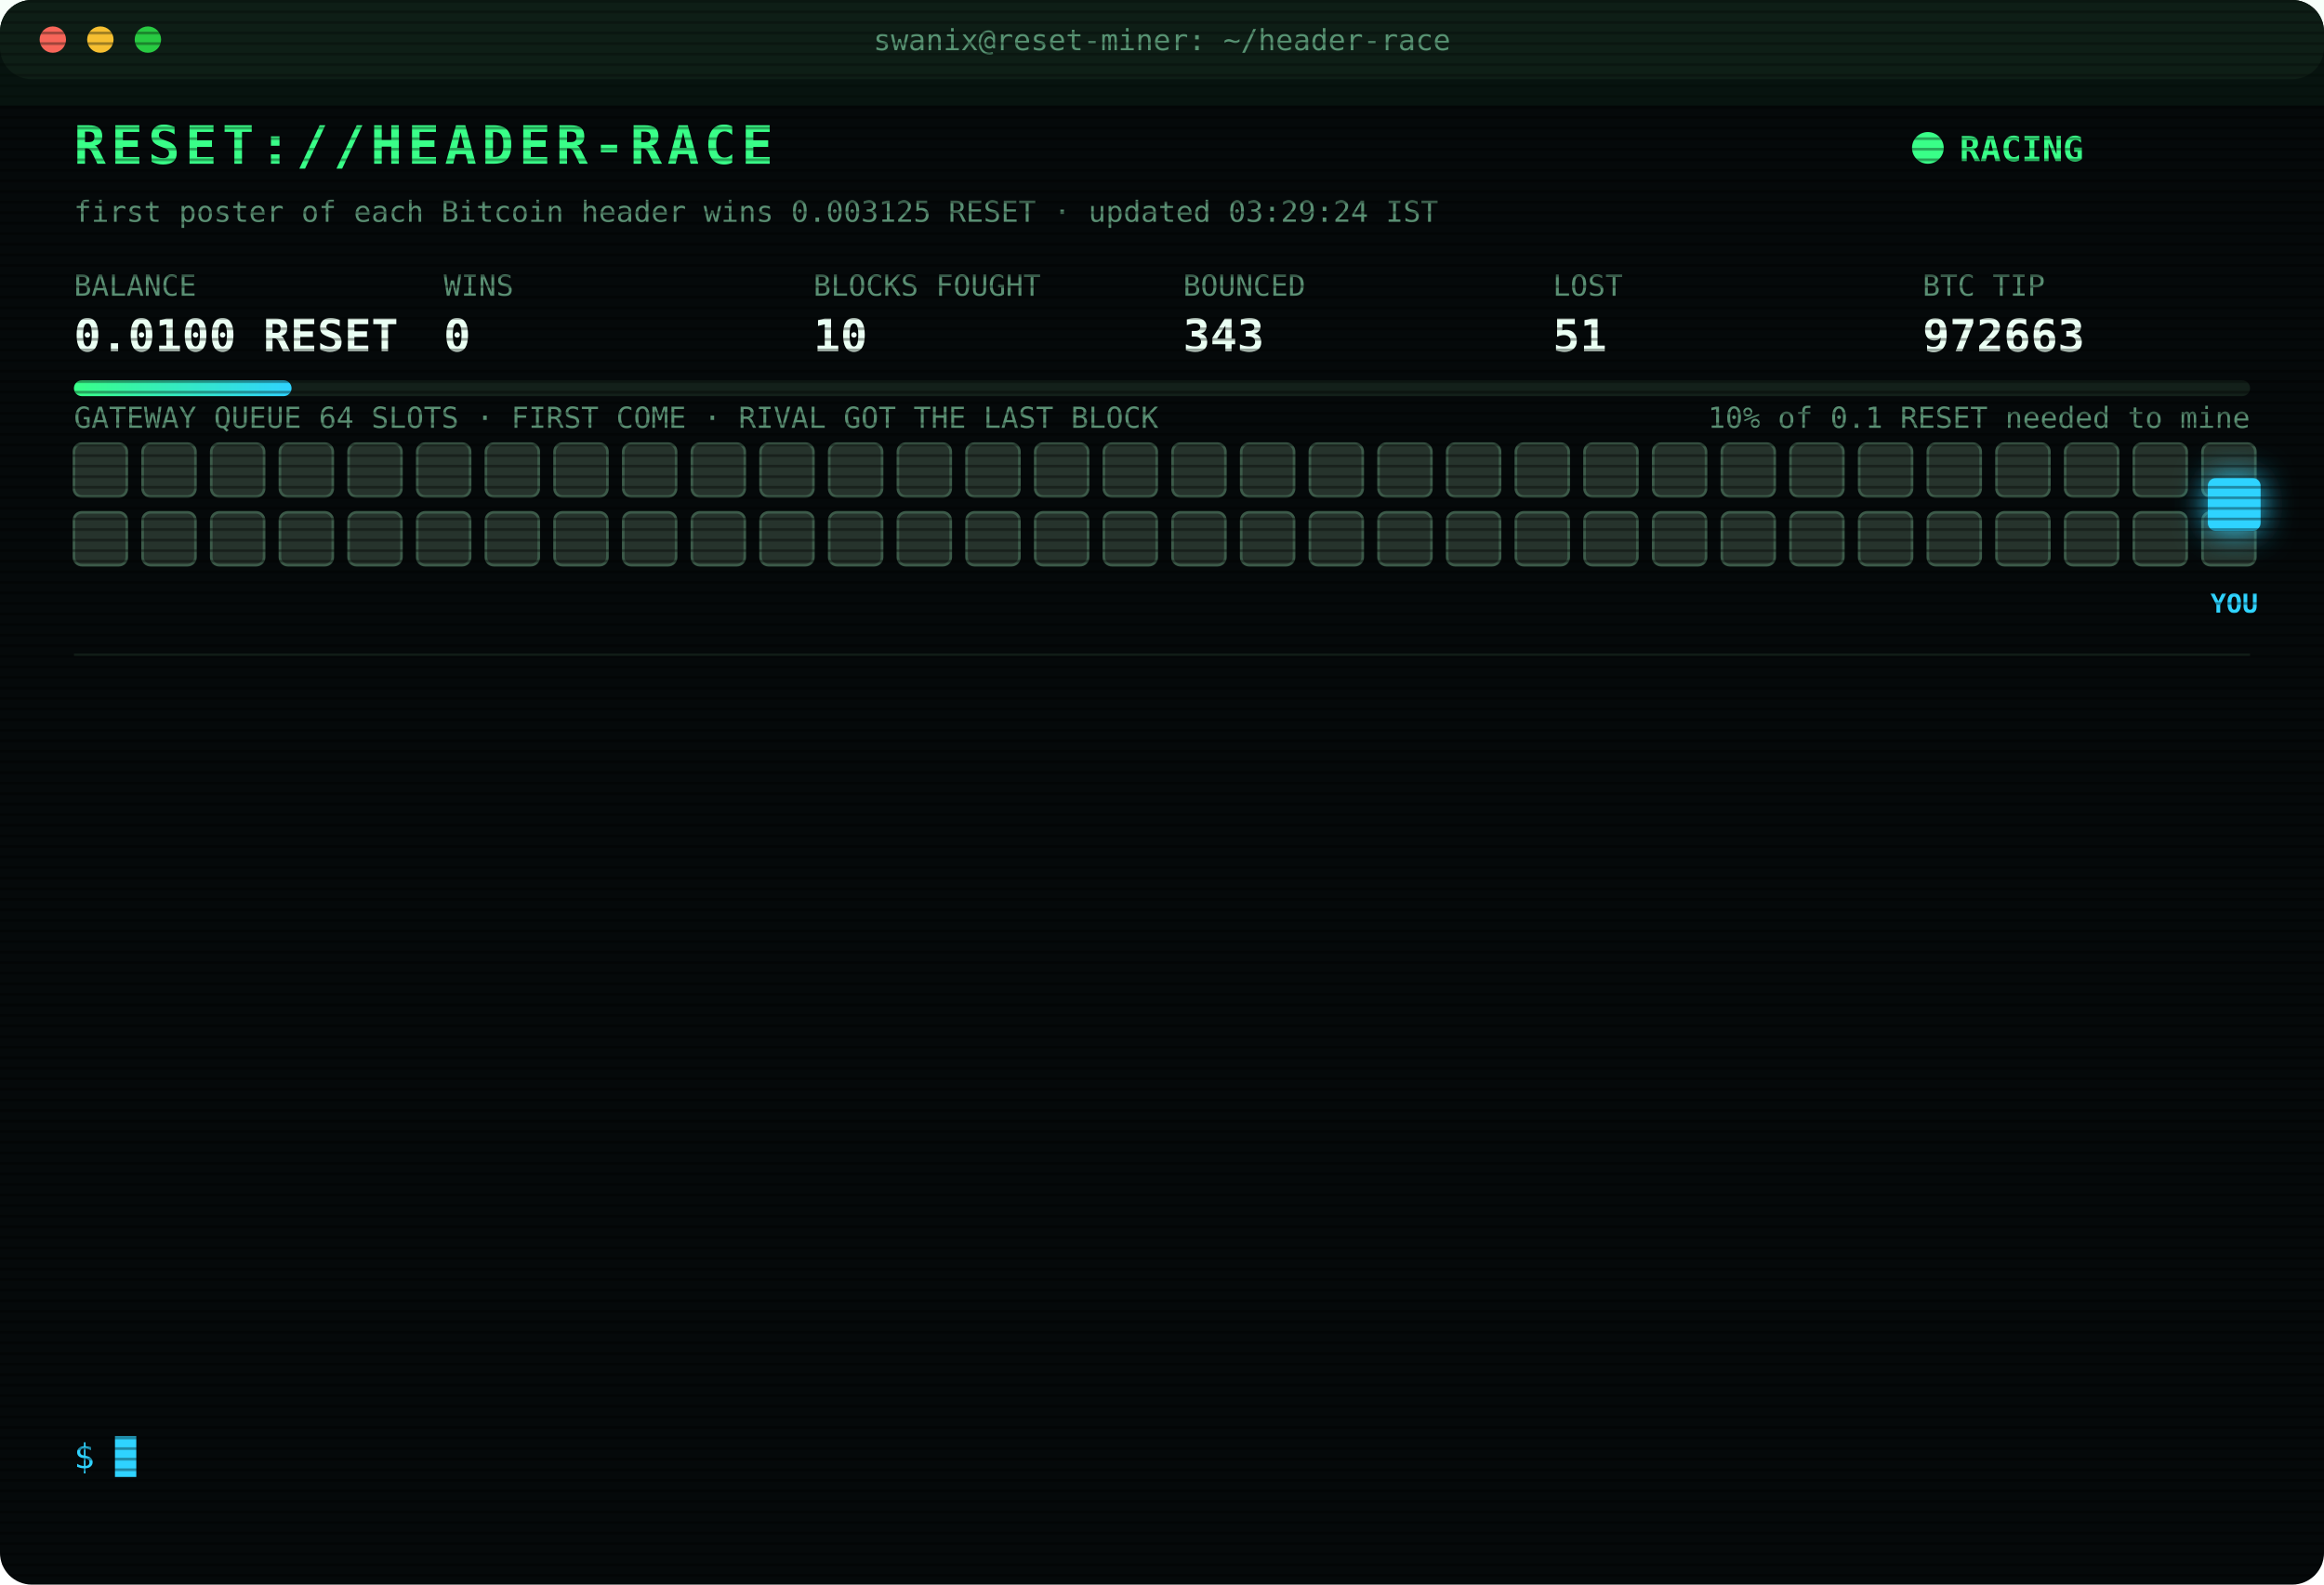
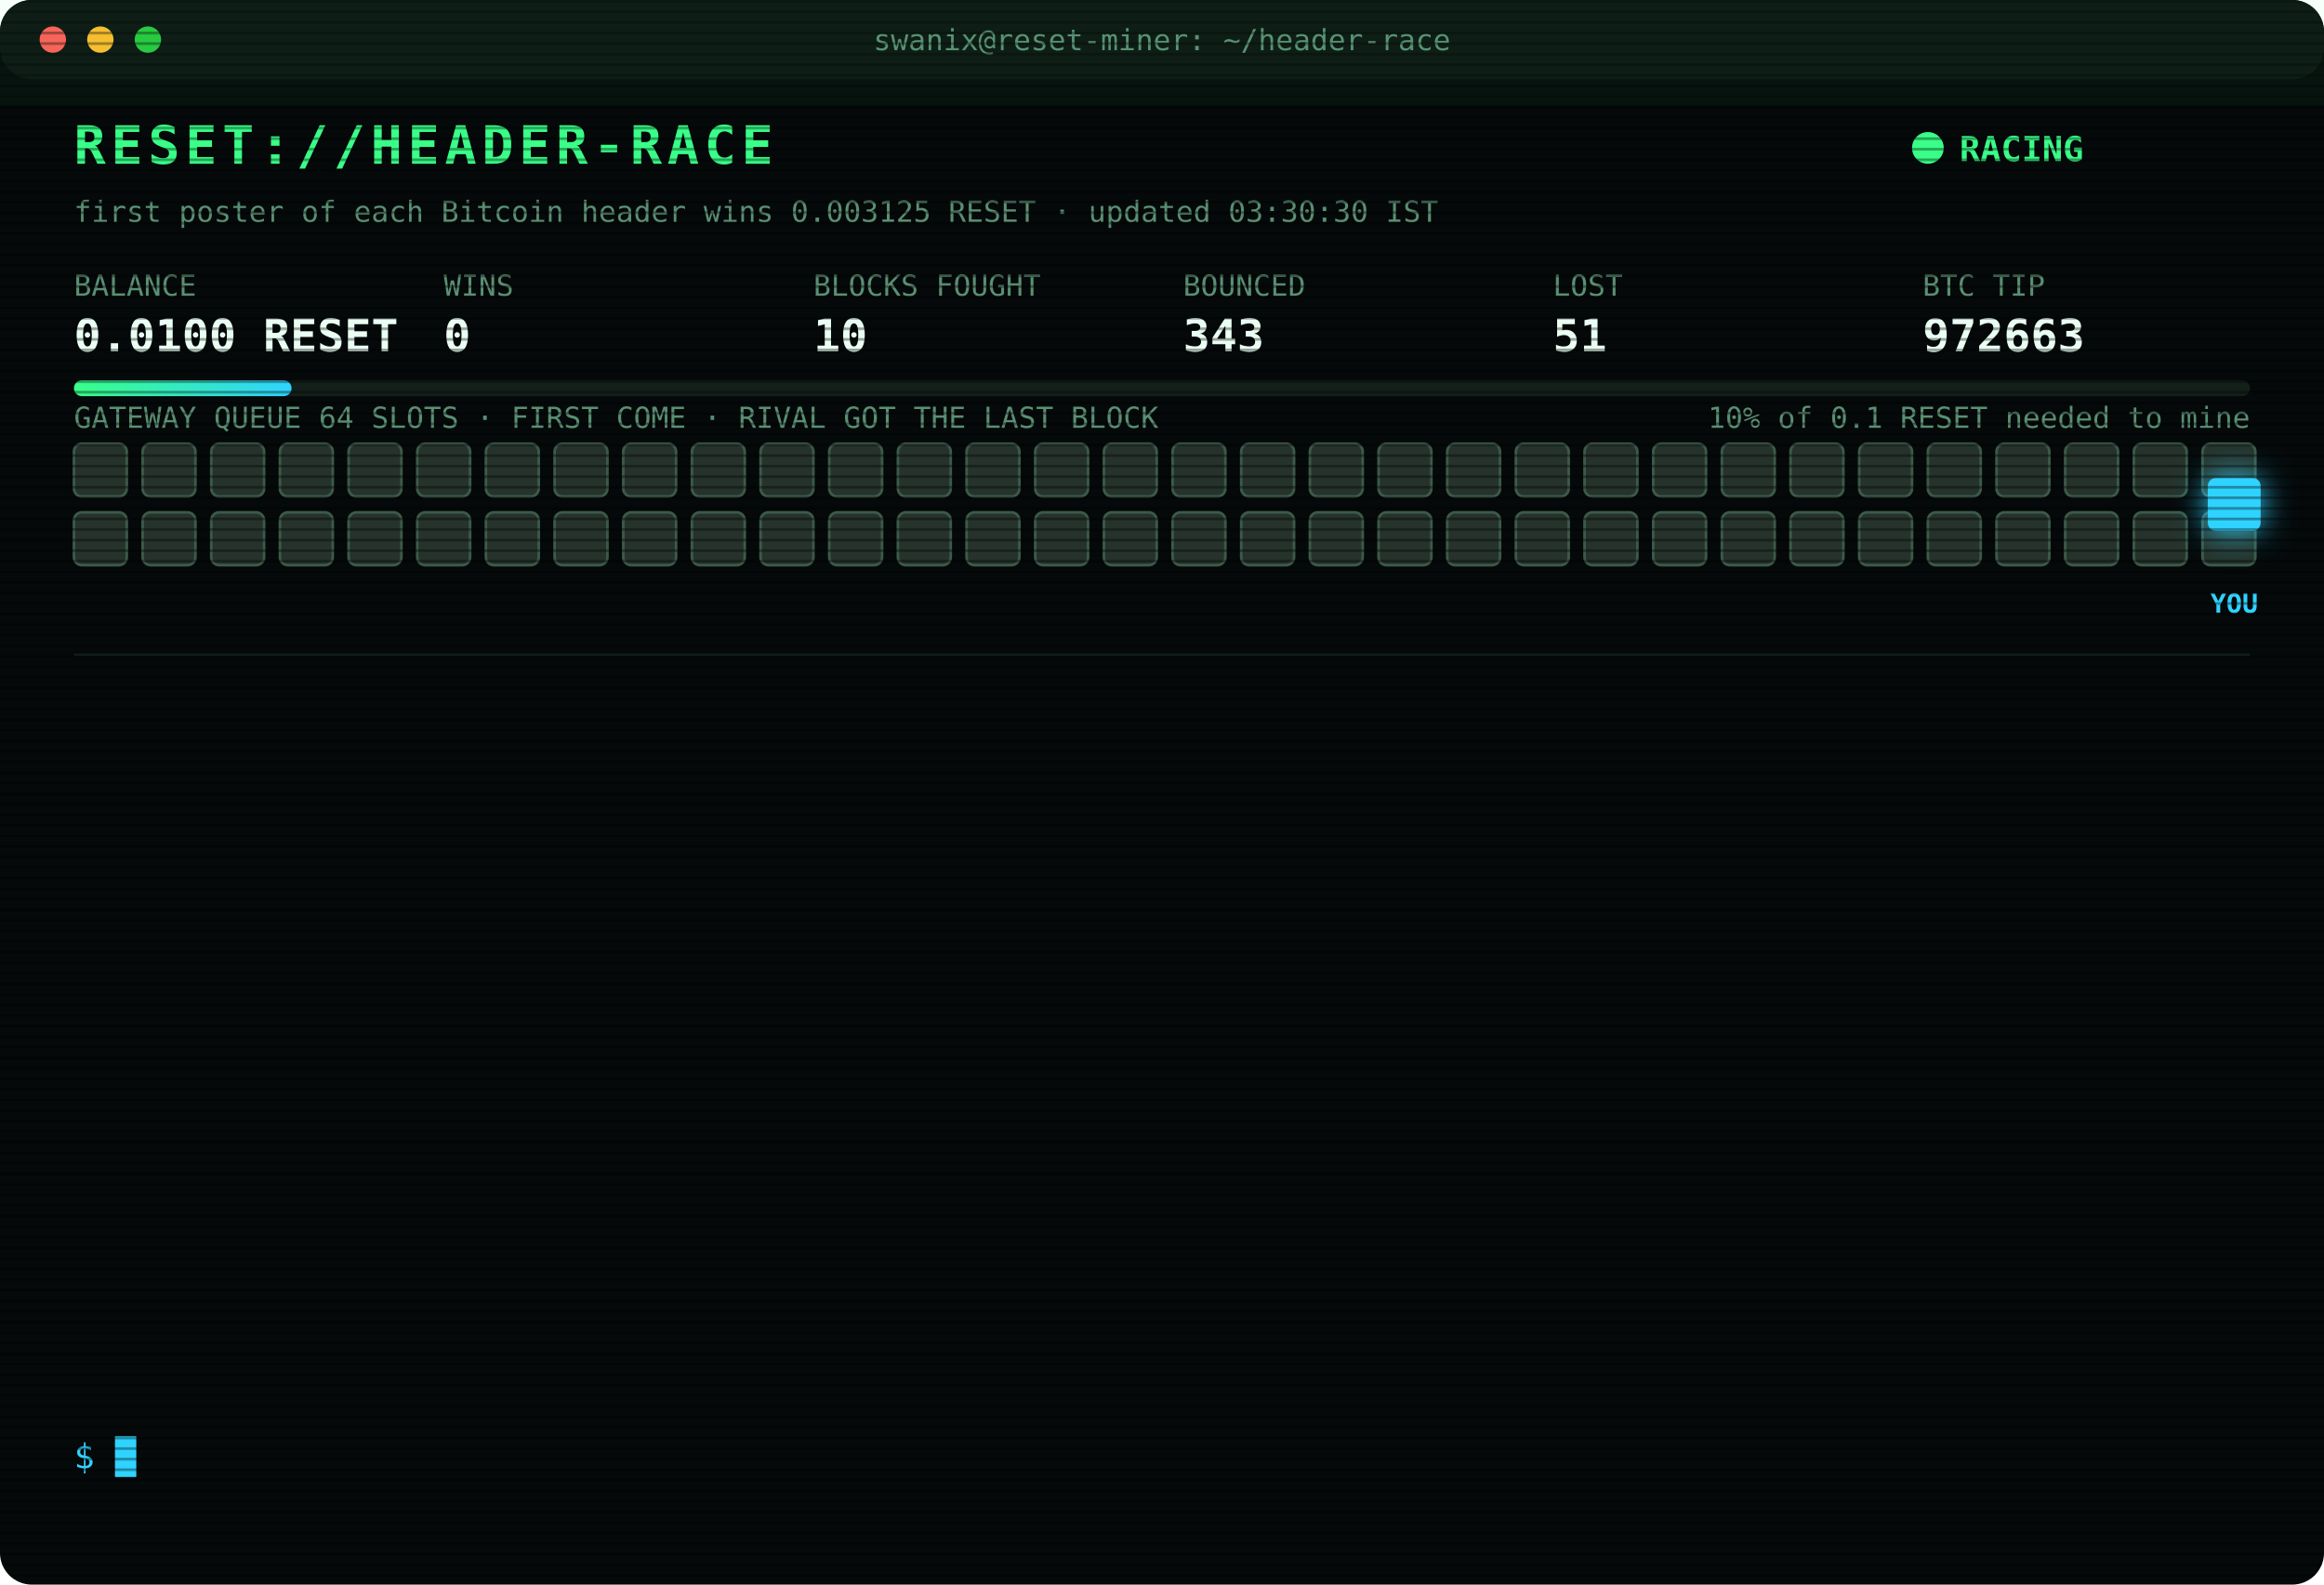
<svg xmlns="http://www.w3.org/2000/svg" width="880" height="600" viewBox="0 0 880 600" font-family="ui-monospace,SFMono-Regular,Menlo,Consolas,monospace">
  <style>
text{font-size:13px;fill:#7CFFB2}
.title{font-size:20px;font-weight:700;fill:#39FF88;letter-spacing:2px;animation:glitch 3s infinite steps(1)}
.sub{fill:#2fd3ff}.k{fill:#5a8f73;font-size:11px}.v{font-size:17px;font-weight:700;fill:#eafff3}
.ts{fill:#3f6b56}.boot{fill:#2fd3ff}.dim{fill:#5a8f73}.bad{fill:#ff4d6d}.warn{fill:#ffd23f}.mag{fill:#ff5cf0}.win{fill:#39FF88;font-weight:700}
.tag{font-size:10px;fill:#2fd3ff;font-weight:700}
.rival{fill:#26332c;stroke:#3c5a49;animation:jam 1.2s infinite alternate}
.idle{fill:#141c18;stroke:#22302a;animation:breathe 4s infinite}
.me{fill:#2fd3ff;filter:drop-shadow(0 0 6px #2fd3ff)}
.hover{animation:nudge 1.1s infinite ease-in-out}.bounce{animation:kick 1.4s infinite}
.ln{opacity:0;animation:in .4s forwards}
.cur{animation:blink 1s infinite steps(1)}
.scan{animation:scan 6s infinite linear}
.led{animation:blink 1.4s infinite}
@keyframes in{from{opacity:0;transform:translateX(-6px)}to{opacity:1;transform:none}}
@keyframes blink{50%{opacity:0}}
@keyframes jam{to{fill:#33463b}}
@keyframes breathe{50%{opacity:.4}}
@keyframes nudge{50%{transform:translateX(-10px)}}
@keyframes kick{0%,100%{transform:none}30%{transform:translateX(-14px)}55%{transform:translateX(10px) translateY(-6px)}}
@keyframes glitch{0%,92%{transform:none}93%{transform:translateX(2px);fill:#ff4d6d}95%{transform:translateX(-2px);fill:#2fd3ff}97%{transform:none}}
@keyframes scan{from{transform:translateY(-40px)}to{transform:translateY(600px)}}
</style>
  <defs>
    <pattern id="sl" width="4" height="4" patternUnits="userSpaceOnUse">
      <rect width="4" height="1" fill="#000" opacity=".35" />
    </pattern>
    <linearGradient id="bar">
      <stop offset="0" stop-color="#39FF88" />
      <stop offset="1" stop-color="#2fd3ff" />
    </linearGradient>
  </defs>
  <rect width="880" height="600" rx="12" fill="#05090a" />
  <rect width="880" height="30" rx="12" fill="#0d1512" />
  <circle cx="20" cy="15" r="5" fill="#ff5f57" />
  <circle cx="38" cy="15" r="5" fill="#febc2e" />
  <circle cx="56" cy="15" r="5" fill="#28c840" />
  <text x="440" y="19" text-anchor="middle" class="k">swanix@reset-miner: ~/header-race</text>
  <text x="28" y="62" class="title">RESET://HEADER-RACE</text>
  <circle class="led" cx="730" cy="56" r="6" fill="#39FF88" />
  <text x="742" y="61" class="win">RACING</text>
-   <text x="28" y="84" class="k">first poster of each Bitcoin header wins 0.003125 RESET · updated 03:29:24 IST</text>
+   <text x="28" y="84" class="k">first poster of each Bitcoin header wins 0.003125 RESET · updated 03:30:30 IST</text>
  <text x="28" y="112" class="k">BALANCE</text>
  <text x="28" y="133" class="v">0.0100 RESET</text>
  <text x="168" y="112" class="k">WINS</text>
  <text x="168" y="133" class="v">0</text>
  <text x="308" y="112" class="k">BLOCKS FOUGHT</text>
  <text x="308" y="133" class="v">10</text>
  <text x="448" y="112" class="k">BOUNCED</text>
  <text x="448" y="133" class="v">343</text>
  <text x="588" y="112" class="k">LOST</text>
  <text x="588" y="133" class="v">51</text>
  <text x="728" y="112" class="k">BTC TIP</text>
  <text x="728" y="133" class="v">972663</text>
  <rect x="28" y="144" width="824" height="6" rx="3" fill="#13201a" />
  <rect x="28" y="144" width="82.4" height="6" rx="3" fill="url(#bar)" />
  <text x="852" y="162" text-anchor="end" class="k">10% of 0.1 RESET needed to mine</text>
  <text x="28" y="162" class="k">GATEWAY QUEUE 64 SLOTS · FIRST COME · RIVAL GOT THE LAST BLOCK</text>
  <rect class="rival" x="28" y="168" width="20" height="20" rx="3" style="animation-delay:0.00s" />
  <rect class="rival" x="54" y="168" width="20" height="20" rx="3" style="animation-delay:0.05s" />
  <rect class="rival" x="80" y="168" width="20" height="20" rx="3" style="animation-delay:0.10s" />
  <rect class="rival" x="106" y="168" width="20" height="20" rx="3" style="animation-delay:0.15s" />
  <rect class="rival" x="132" y="168" width="20" height="20" rx="3" style="animation-delay:0.20s" />
  <rect class="rival" x="158" y="168" width="20" height="20" rx="3" style="animation-delay:0.25s" />
  <rect class="rival" x="184" y="168" width="20" height="20" rx="3" style="animation-delay:0.30s" />
  <rect class="rival" x="210" y="168" width="20" height="20" rx="3" style="animation-delay:0.35s" />
  <rect class="rival" x="236" y="168" width="20" height="20" rx="3" style="animation-delay:0.40s" />
  <rect class="rival" x="262" y="168" width="20" height="20" rx="3" style="animation-delay:0.45s" />
  <rect class="rival" x="288" y="168" width="20" height="20" rx="3" style="animation-delay:0.50s" />
  <rect class="rival" x="314" y="168" width="20" height="20" rx="3" style="animation-delay:0.55s" />
  <rect class="rival" x="340" y="168" width="20" height="20" rx="3" style="animation-delay:0.60s" />
  <rect class="rival" x="366" y="168" width="20" height="20" rx="3" style="animation-delay:0.65s" />
  <rect class="rival" x="392" y="168" width="20" height="20" rx="3" style="animation-delay:0.70s" />
  <rect class="rival" x="418" y="168" width="20" height="20" rx="3" style="animation-delay:0.75s" />
  <rect class="rival" x="444" y="168" width="20" height="20" rx="3" style="animation-delay:0.80s" />
  <rect class="rival" x="470" y="168" width="20" height="20" rx="3" style="animation-delay:0.85s" />
  <rect class="rival" x="496" y="168" width="20" height="20" rx="3" style="animation-delay:0.90s" />
  <rect class="rival" x="522" y="168" width="20" height="20" rx="3" style="animation-delay:0.95s" />
  <rect class="rival" x="548" y="168" width="20" height="20" rx="3" style="animation-delay:1.00s" />
  <rect class="rival" x="574" y="168" width="20" height="20" rx="3" style="animation-delay:1.05s" />
  <rect class="rival" x="600" y="168" width="20" height="20" rx="3" style="animation-delay:1.10s" />
  <rect class="rival" x="626" y="168" width="20" height="20" rx="3" style="animation-delay:1.15s" />
  <rect class="rival" x="652" y="168" width="20" height="20" rx="3" style="animation-delay:1.20s" />
  <rect class="rival" x="678" y="168" width="20" height="20" rx="3" style="animation-delay:1.25s" />
  <rect class="rival" x="704" y="168" width="20" height="20" rx="3" style="animation-delay:1.30s" />
  <rect class="rival" x="730" y="168" width="20" height="20" rx="3" style="animation-delay:1.35s" />
  <rect class="rival" x="756" y="168" width="20" height="20" rx="3" style="animation-delay:1.40s" />
  <rect class="rival" x="782" y="168" width="20" height="20" rx="3" style="animation-delay:1.45s" />
  <rect class="rival" x="808" y="168" width="20" height="20" rx="3" style="animation-delay:1.50s" />
  <rect class="rival" x="834" y="168" width="20" height="20" rx="3" style="animation-delay:1.55s" />
  <rect class="rival" x="28" y="194" width="20" height="20" rx="3" style="animation-delay:1.60s" />
  <rect class="rival" x="54" y="194" width="20" height="20" rx="3" style="animation-delay:1.65s" />
  <rect class="rival" x="80" y="194" width="20" height="20" rx="3" style="animation-delay:1.70s" />
  <rect class="rival" x="106" y="194" width="20" height="20" rx="3" style="animation-delay:1.75s" />
  <rect class="rival" x="132" y="194" width="20" height="20" rx="3" style="animation-delay:1.80s" />
  <rect class="rival" x="158" y="194" width="20" height="20" rx="3" style="animation-delay:1.85s" />
  <rect class="rival" x="184" y="194" width="20" height="20" rx="3" style="animation-delay:1.90s" />
  <rect class="rival" x="210" y="194" width="20" height="20" rx="3" style="animation-delay:1.95s" />
  <rect class="rival" x="236" y="194" width="20" height="20" rx="3" style="animation-delay:2.00s" />
  <rect class="rival" x="262" y="194" width="20" height="20" rx="3" style="animation-delay:2.05s" />
  <rect class="rival" x="288" y="194" width="20" height="20" rx="3" style="animation-delay:2.10s" />
  <rect class="rival" x="314" y="194" width="20" height="20" rx="3" style="animation-delay:2.15s" />
  <rect class="rival" x="340" y="194" width="20" height="20" rx="3" style="animation-delay:2.20s" />
  <rect class="rival" x="366" y="194" width="20" height="20" rx="3" style="animation-delay:2.25s" />
  <rect class="rival" x="392" y="194" width="20" height="20" rx="3" style="animation-delay:2.30s" />
  <rect class="rival" x="418" y="194" width="20" height="20" rx="3" style="animation-delay:2.35s" />
  <rect class="rival" x="444" y="194" width="20" height="20" rx="3" style="animation-delay:2.40s" />
  <rect class="rival" x="470" y="194" width="20" height="20" rx="3" style="animation-delay:2.45s" />
  <rect class="rival" x="496" y="194" width="20" height="20" rx="3" style="animation-delay:2.50s" />
  <rect class="rival" x="522" y="194" width="20" height="20" rx="3" style="animation-delay:2.55s" />
  <rect class="rival" x="548" y="194" width="20" height="20" rx="3" style="animation-delay:2.60s" />
  <rect class="rival" x="574" y="194" width="20" height="20" rx="3" style="animation-delay:2.65s" />
  <rect class="rival" x="600" y="194" width="20" height="20" rx="3" style="animation-delay:2.70s" />
  <rect class="rival" x="626" y="194" width="20" height="20" rx="3" style="animation-delay:2.75s" />
  <rect class="rival" x="652" y="194" width="20" height="20" rx="3" style="animation-delay:2.80s" />
  <rect class="rival" x="678" y="194" width="20" height="20" rx="3" style="animation-delay:2.85s" />
  <rect class="rival" x="704" y="194" width="20" height="20" rx="3" style="animation-delay:2.90s" />
  <rect class="rival" x="730" y="194" width="20" height="20" rx="3" style="animation-delay:2.95s" />
  <rect class="rival" x="756" y="194" width="20" height="20" rx="3" style="animation-delay:3.00s" />
  <rect class="rival" x="782" y="194" width="20" height="20" rx="3" style="animation-delay:3.05s" />
  <rect class="rival" x="808" y="194" width="20" height="20" rx="3" style="animation-delay:3.10s" />
  <rect class="rival" x="834" y="194" width="20" height="20" rx="3" style="animation-delay:3.15s" />
  <g class="hover">
    <rect class="me" x="836" y="181" width="20" height="20" rx="3" />
    <text class="tag" x="846" y="232" text-anchor="middle">YOU</text>
  </g>
  <line x1="28" x2="852" y1="248" y2="248" stroke="#13201a" />
  <g class="ln" style="animation-delay:0.40s">
    <text x="28" y="270" class="ts">01:06:58</text>
    <text x="104" y="270" class="bad">[LOST] #972650 taken by a rival miner</text>
  </g>
  <g class="ln" style="animation-delay:0.65s">
    <text x="28" y="292" class="ts">01:13:19</text>
    <text x="104" y="292" class="bad">[LOST] #972652 taken by a rival miner</text>
  </g>
  <g class="ln" style="animation-delay:0.90s">
    <text x="28" y="314" class="ts">01:15:16</text>
    <text x="104" y="314" class="bad">[LOST] #972653 taken by a rival miner</text>
  </g>
  <g class="ln" style="animation-delay:1.15s">
    <text x="28" y="336" class="ts">01:29:42</text>
    <text x="104" y="336" class="bad">[LOST] #972654 taken by a rival miner</text>
  </g>
  <g class="ln" style="animation-delay:1.40s">
    <text x="28" y="358" class="ts">01:32:15</text>
    <text x="104" y="358" class="bad">[LOST] #972655 taken by a rival miner</text>
  </g>
  <g class="ln" style="animation-delay:1.65s">
    <text x="28" y="380" class="ts">01:34:18</text>
    <text x="104" y="380" class="bad">[LOST] #972656 taken by a rival miner</text>
  </g>
  <g class="ln" style="animation-delay:1.90s">
    <text x="28" y="402" class="ts">02:05:43</text>
    <text x="104" y="402" class="bad">[LOST] #972657 taken by a rival miner</text>
  </g>
  <g class="ln" style="animation-delay:2.15s">
    <text x="28" y="424" class="ts">02:35:18</text>
    <text x="104" y="424" class="bad">[LOST] #972658 taken by a rival miner</text>
  </g>
  <g class="ln" style="animation-delay:2.40s">
    <text x="28" y="446" class="ts">02:36:58</text>
    <text x="104" y="446" class="bad">[LOST] #972659 taken by a rival miner</text>
  </g>
  <g class="ln" style="animation-delay:2.65s">
    <text x="28" y="468" class="ts">02:43:51</text>
    <text x="104" y="468" class="bad">[LOST] #972660 taken by a rival miner</text>
  </g>
  <g class="ln" style="animation-delay:2.90s">
    <text x="28" y="490" class="ts">03:05:04</text>
    <text x="104" y="490" class="bad">[LOST] #972661 taken by a rival miner</text>
  </g>
  <g class="ln" style="animation-delay:3.15s">
    <text x="28" y="512" class="ts">03:21:19</text>
    <text x="104" y="512" class="bad">[LOST] #972662 taken by a rival miner</text>
  </g>
  <g class="ln" style="animation-delay:3.40s">
    <text x="28" y="534" class="ts">03:29:24</text>
    <text x="104" y="534" class="bad">[LOST] #972663 taken by a rival miner</text>
  </g>
  <text x="28" y="556" class="sub">$ <tspan class="cur">█</tspan>
  </text>
  <rect width="880" height="600" rx="12" fill="url(#sl)" pointer-events="none" />
  <rect class="scan" width="880" height="40" fill="#39FF88" opacity=".04" />
</svg>
